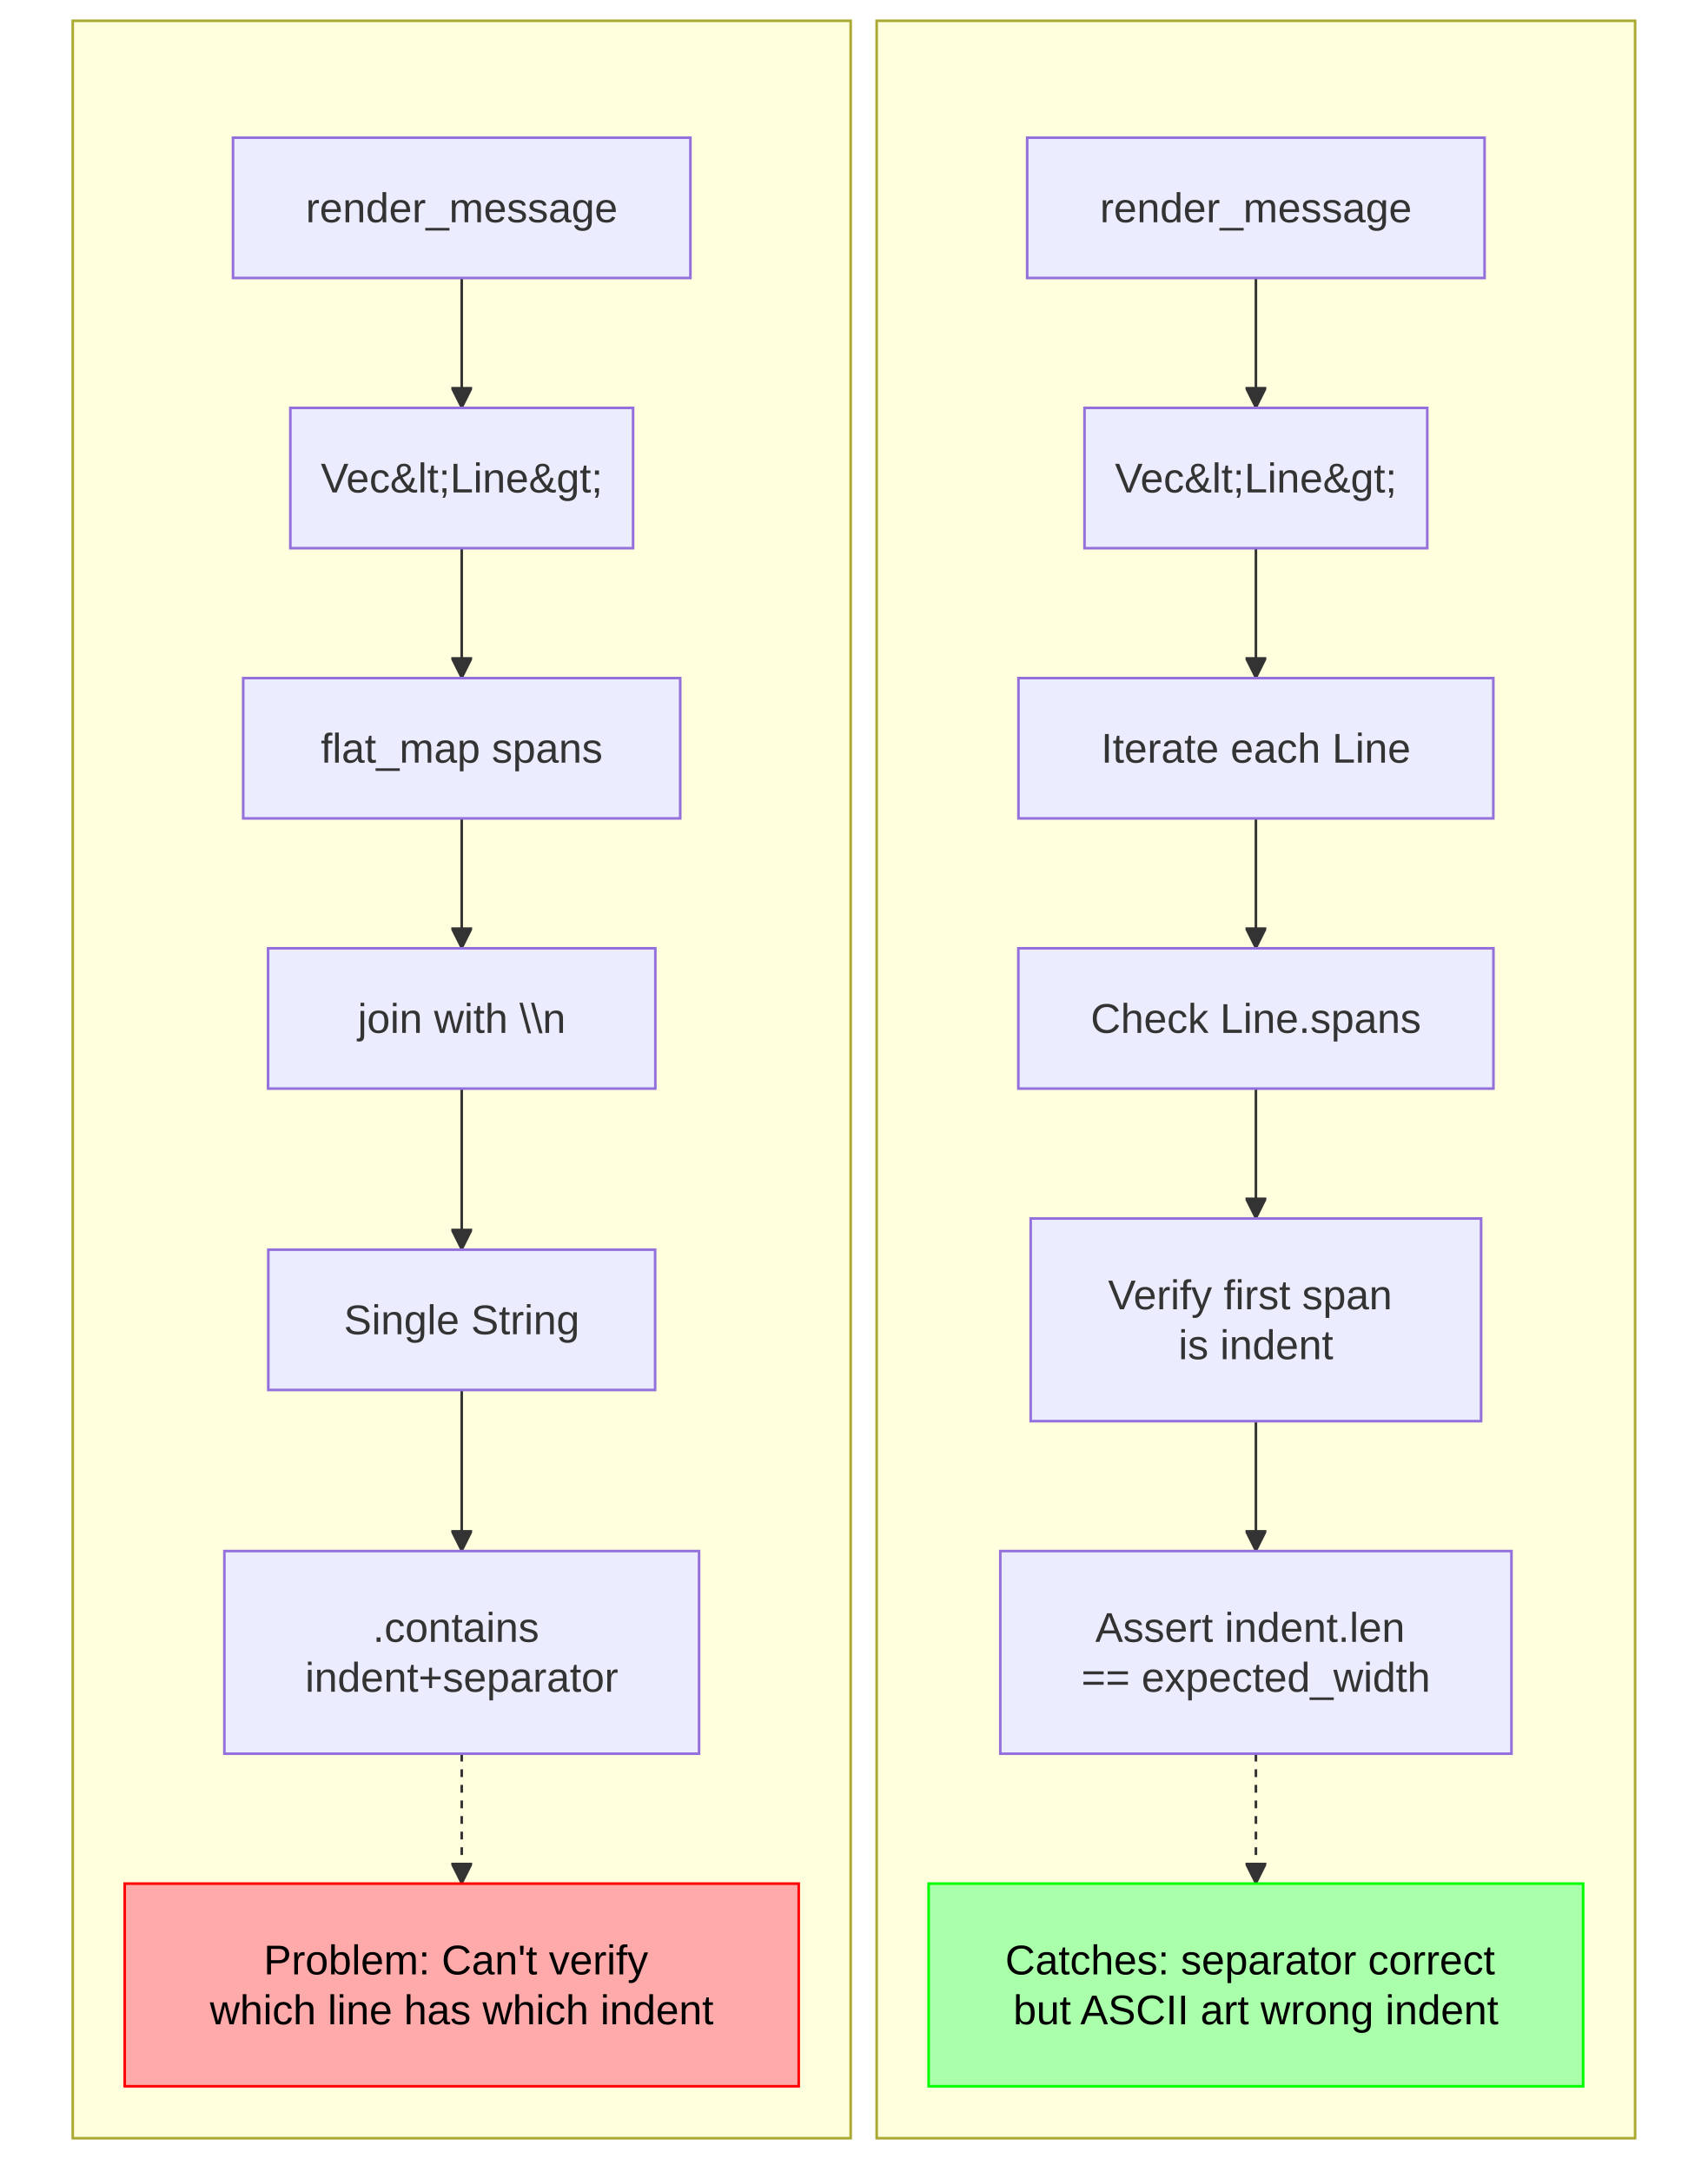
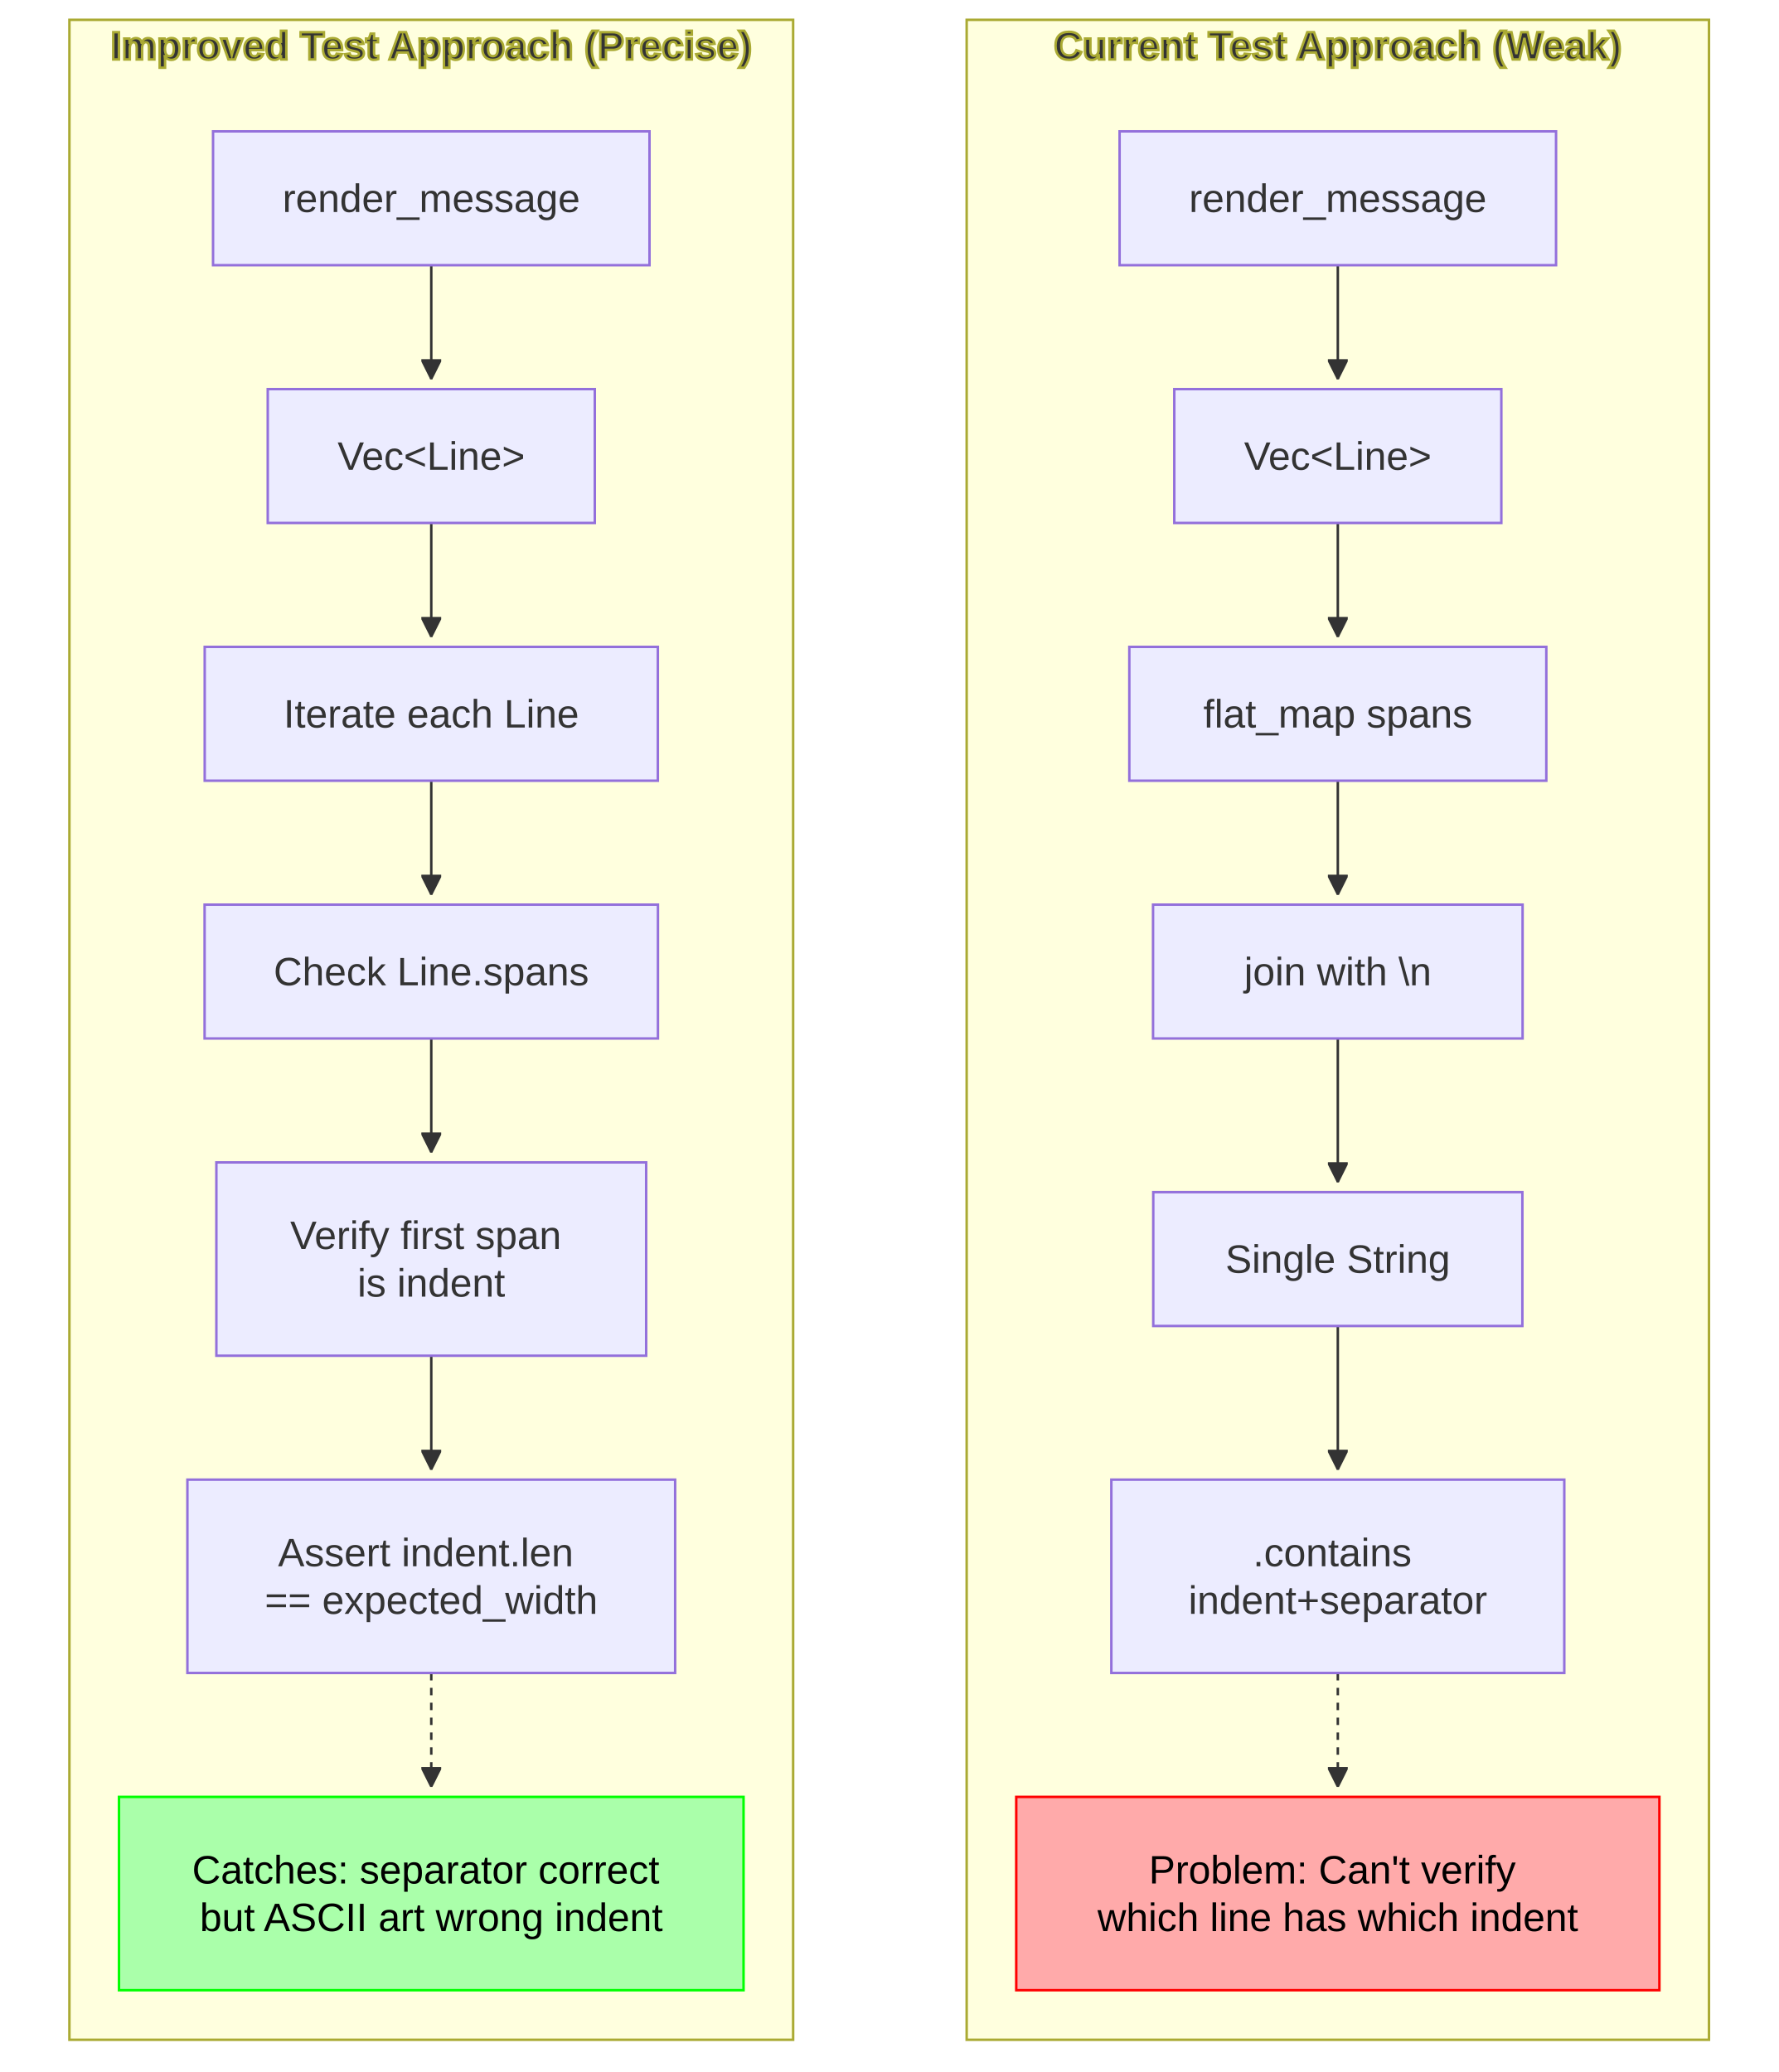
- <svg xmlns="http://www.w3.org/2000/svg" width="657.375" height="836" viewBox="-8 -28 657.375 836" class="mermaid">
+ <svg xmlns="http://www.w3.org/2000/svg" width="717.375" height="836" viewBox="-8 -28 717.375 836" class="mermaid">
  <style>

.mermaid {
  font-family: trebuchet ms, verdana, arial, sans-serif;
  font-size: 16px;
}

.node rect,
.node polygon,
.node circle,
.node ellipse,
.node path {
  fill: #ECECFF;
  stroke: #9370DB;
  stroke-width: 1px;
}

.node line {
  stroke: #9370DB;
  stroke-width: 1px;
}

.node .label {
  fill: #333333;
}

.node text {
  fill: #333333;
  font-family: trebuchet ms, verdana, arial, sans-serif;
  font-size: 16px;
}

.edge-path {
  fill: none;
  stroke: #333333;
  stroke-width: 1px;
}

.edge-label {
  fill: #333333;
  font-family: trebuchet ms, verdana, arial, sans-serif;
}

.edge-label-bg {
  fill: rgba(232, 232, 232, 0.8);
}

.subgraph {
  fill: #ffffde;
  stroke: #aaaa33;
  stroke-width: 1px;
}

.subgraph-title {
  fill: #333333;
  font-weight: bold;
}

.cluster rect {
  fill: #ffffde;
  stroke: #aaaa33;
  stroke-width: 1px;
  rx: 5px;
  ry: 5px;
}

.cluster-label {
  fill: #333333;
  font-family: trebuchet ms, verdana, arial, sans-serif;
  font-size: 16px;
  font-weight: bold;
}

marker path {
  fill: #333333;
  stroke: #333333;
}

  </style>
  <defs>
    <marker id="arrow_point" viewBox="0 0 10 10" refX="10" refY="5" markerWidth="8" markerHeight="8" orient="auto" markerUnits="userSpaceOnUse">
      <path d="M 0 0 L 10 5 L 0 10 z" />
    </marker>
    <marker id="arrow_point_start" viewBox="0 0 10 10" refX="4.5" refY="5" markerWidth="8" markerHeight="8" orient="auto" markerUnits="userSpaceOnUse">
      <path d="M 0 5 L 10 10 L 10 0 z" />
    </marker>
    <marker id="arrow_cross" viewBox="0 0 11 11" refX="12" refY="5.2" markerWidth="11" markerHeight="11" orient="auto" markerUnits="userSpaceOnUse">
-       <path d="M 1 1 L 10 10 M 10 1 L 1 10" fill="none" stroke-width="2" />
+       <path d="M 1 1 L 10 10 M 10 1 L 1 10" stroke-width="2" fill="none" />
    </marker>
    <marker id="arrow_cross_start" viewBox="0 0 11 11" refX="-1" refY="5.2" markerWidth="11" markerHeight="11" orient="auto" markerUnits="userSpaceOnUse">
-       <path d="M 1 1 L 10 10 M 10 1 L 1 10" fill="none" stroke-width="2" />
+       <path d="M 1 1 L 10 10 M 10 1 L 1 10" stroke-width="2" fill="none" />
    </marker>
    <marker id="arrow_circle" viewBox="0 0 10 10" refX="11" refY="5" markerWidth="11" markerHeight="11" orient="auto" markerUnits="userSpaceOnUse">
      <circle cx="5" cy="5" r="5" />
    </marker>
    <marker id="arrow_circle_start" viewBox="0 0 10 10" refX="-1" refY="5" markerWidth="11" markerHeight="11" orient="auto" markerUnits="userSpaceOnUse">
      <circle cx="5" cy="5" r="5" />
    </marker>
  </defs>
  <g class="root">
    <g class="clusters">
-       <g class="subgraph" id="subgraph-">
-         <rect x="20" y="-20" width="299.438" height="815" class="cluster" />
-         <text x="169.719" y="-4" class="cluster-label" text-anchor="middle" />
-       </g>
-       <g class="subgraph" id="subgraph-">
-         <rect x="329.438" y="-20" width="291.938" height="815" class="cluster" />
-         <text x="475.406" y="-4" class="cluster-label" text-anchor="middle" />
+       <g class="subgraph" id="subgraph-subGraph0">
+         <rect x="381.938" y="-20" width="299.438" height="815" class="cluster" />
+         <text x="531.656" y="-4" class="cluster-label" text-anchor="middle">Current Test Approach (Weak)</text>
+       </g>
+       <g class="subgraph" id="subgraph-subGraph1">
+         <rect x="20" y="-20" width="291.938" height="815" class="cluster" />
+         <text x="165.969" y="-4" class="cluster-label" text-anchor="middle">Improved Test Approach (Precise)</text>
      </g>
    </g>
    <g class="edgePaths">
      <g class="edge" id="edge-L-A1-B1-0">
-         <path d="M 169.72 79.00 C 169.72 87.33, 169.72 95.67, 169.72 104.00 C 169.72 112.33, 169.72 120.67, 169.72 129.00" class="edge-path" marker-end="url(#arrow_point)" fill="none" stroke-width="1" />
+         <path d="M531.656,79L531.656,83.167C531.656,87.333,531.656,95.667,531.656,103.333C531.656,111,531.656,118,531.656,121.5L531.656,125" class="edge-path" marker-end="url(#arrow_point)" fill="none" stroke-width="1" />
      </g>
      <g class="edge" id="edge-L-B1-C1-0">
-         <path d="M 169.72 183.00 C 169.72 191.33, 169.72 199.67, 169.72 208.00 C 169.72 216.33, 169.72 224.67, 169.72 233.00" class="edge-path" stroke-width="1" marker-end="url(#arrow_point)" fill="none" />
+         <path d="M531.656,183L531.656,187.167C531.656,191.333,531.656,199.667,531.656,207.333C531.656,215,531.656,222,531.656,225.5L531.656,229" class="edge-path" fill="none" stroke-width="1" marker-end="url(#arrow_point)" />
      </g>
      <g class="edge" id="edge-L-C1-D1-0">
-         <path d="M 169.72 287.00 C 169.72 295.33, 169.72 303.67, 169.72 312.00 C 169.72 320.33, 169.72 328.67, 169.72 337.00" class="edge-path" stroke-width="1" fill="none" marker-end="url(#arrow_point)" />
+         <path d="M531.656,287L531.656,291.167C531.656,295.333,531.656,303.667,531.656,311.333C531.656,319,531.656,326,531.656,329.5L531.656,333" class="edge-path" marker-end="url(#arrow_point)" fill="none" stroke-width="1" />
      </g>
      <g class="edge" id="edge-L-D1-E1-0">
-         <path d="M 169.72 391.00 C 169.72 399.33, 169.72 407.67, 169.72 418.00 C 169.72 428.33, 169.72 440.67, 169.72 453.00" class="edge-path" marker-end="url(#arrow_point)" stroke-width="1" fill="none" />
+         <path d="M531.656,391L531.656,395.167C531.656,399.333,531.656,407.667,531.656,417.333C531.656,427,531.656,438,531.656,443.5L531.656,449" class="edge-path" marker-end="url(#arrow_point)" stroke-width="1" fill="none" />
      </g>
      <g class="edge" id="edge-L-E1-F1-0">
-         <path d="M 169.72 507.00 C 169.72 519.33, 169.72 531.67, 169.72 542.00 C 169.72 552.33, 169.72 560.67, 169.72 569.00" class="edge-path" stroke-width="1" fill="none" marker-end="url(#arrow_point)" />
+         <path d="M531.656,507L531.656,513.167C531.656,519.333,531.656,531.667,531.656,541.333C531.656,551,531.656,558,531.656,561.5L531.656,565" class="edge-path" marker-end="url(#arrow_point)" fill="none" stroke-width="1" />
      </g>
      <g class="edge" id="edge-L-F1-G1-0">
-         <path d="M 169.72 647.00 C 169.72 655.33, 169.72 663.67, 169.72 672.00 C 169.72 680.33, 169.72 688.67, 169.72 697.00" class="edge-path" marker-end="url(#arrow_point)" fill="none" stroke-dasharray="3,3" stroke-width="2" />
+         <path d="M531.656,647L531.656,651.167C531.656,655.333,531.656,663.667,531.656,671.333C531.656,679,531.656,686,531.656,689.5L531.656,693" class="edge-path" marker-end="url(#arrow_point)" stroke-dasharray="3,3" fill="none" stroke-width="2" />
      </g>
      <g class="edge" id="edge-L-A2-B2-0">
-         <path d="M 475.41 79.00 C 475.41 87.33, 475.41 95.67, 475.41 104.00 C 475.41 112.33, 475.41 120.67, 475.41 129.00" class="edge-path" stroke-width="1" fill="none" marker-end="url(#arrow_point)" />
+         <path d="M165.969,79L165.969,83.167C165.969,87.333,165.969,95.667,165.969,103.333C165.969,111,165.969,118,165.969,121.5L165.969,125" class="edge-path" marker-end="url(#arrow_point)" stroke-width="1" fill="none" />
      </g>
      <g class="edge" id="edge-L-B2-C2-0">
-         <path d="M 475.41 183.00 C 475.41 191.33, 475.41 199.67, 475.41 208.00 C 475.41 216.33, 475.41 224.67, 475.41 233.00" class="edge-path" fill="none" stroke-width="1" marker-end="url(#arrow_point)" />
+         <path d="M165.969,183L165.969,187.167C165.969,191.333,165.969,199.667,165.969,207.333C165.969,215,165.969,222,165.969,225.5L165.969,229" class="edge-path" fill="none" stroke-width="1" marker-end="url(#arrow_point)" />
      </g>
      <g class="edge" id="edge-L-C2-D2-0">
-         <path d="M 475.41 287.00 C 475.41 295.33, 475.41 303.67, 475.41 312.00 C 475.41 320.33, 475.41 328.67, 475.41 337.00" class="edge-path" stroke-width="1" marker-end="url(#arrow_point)" fill="none" />
+         <path d="M165.969,287L165.969,291.167C165.969,295.333,165.969,303.667,165.969,311.333C165.969,319,165.969,326,165.969,329.5L165.969,333" class="edge-path" fill="none" stroke-width="1" marker-end="url(#arrow_point)" />
      </g>
      <g class="edge" id="edge-L-D2-E2-0">
-         <path d="M 475.41 391.00 C 475.41 399.33, 475.41 407.67, 475.41 416.00 C 475.41 424.33, 475.41 432.67, 475.41 441.00" class="edge-path" fill="none" stroke-width="1" marker-end="url(#arrow_point)" />
+         <path d="M165.969,391L165.969,395.167C165.969,399.333,165.969,407.667,165.969,415.333C165.969,423,165.969,430,165.969,433.5L165.969,437" class="edge-path" marker-end="url(#arrow_point)" stroke-width="1" fill="none" />
      </g>
      <g class="edge" id="edge-L-E2-F2-0">
-         <path d="M 475.41 519.00 C 475.41 527.33, 475.41 535.67, 475.41 544.00 C 475.41 552.33, 475.41 560.67, 475.41 569.00" class="edge-path" stroke-width="1" marker-end="url(#arrow_point)" fill="none" />
+         <path d="M165.969,519L165.969,523.167C165.969,527.333,165.969,535.667,165.969,543.333C165.969,551,165.969,558,165.969,561.5L165.969,565" class="edge-path" marker-end="url(#arrow_point)" fill="none" stroke-width="1" />
      </g>
      <g class="edge" id="edge-L-F2-G2-0">
-         <path d="M 475.41 647.00 C 475.41 655.33, 475.41 663.67, 475.41 672.00 C 475.41 680.33, 475.41 688.67, 475.41 697.00" class="edge-path" stroke-width="2" marker-end="url(#arrow_point)" stroke-dasharray="3,3" fill="none" />
+         <path d="M165.969,647L165.969,651.167C165.969,655.333,165.969,663.667,165.969,671.333C165.969,679,165.969,686,165.969,689.5L165.969,693" class="edge-path" stroke-dasharray="3,3" marker-end="url(#arrow_point)" fill="none" stroke-width="2" />
      </g>
    </g>
    <g class="edgeLabels">

    </g>
    <g class="nodes">
      <g class="node" id="node-A1">
-         <rect x="81.688" y="25" width="176.062" height="54" />
-         <text x="169.719" y="52" class="label" text-anchor="middle" dominant-baseline="central">render_message</text>
+         <rect x="443.625" y="25" width="176.062" height="54" />
+         <text x="531.656" y="52" class="label" text-anchor="middle" dominant-baseline="central">render_message</text>
+       </g>
+       <g class="node" id="node-B1">
+         <rect x="465.691" y="129" width="131.93" height="54" />
+         <text x="531.656" y="156" class="label" text-anchor="middle" dominant-baseline="central">Vec&lt;Line&gt;</text>
+       </g>
+       <g class="node" id="node-C1">
+         <rect x="447.551" y="233" width="168.211" height="54" />
+         <text x="531.656" y="260" class="label" text-anchor="middle" dominant-baseline="central">flat_map spans</text>
+       </g>
+       <g class="node" id="node-D1">
+         <rect x="457.121" y="337" width="149.07" height="54" />
+         <text x="531.656" y="364" class="label" text-anchor="middle" dominant-baseline="central">join with \n</text>
+       </g>
+       <g class="node" id="node-E1">
+         <rect x="457.211" y="453" width="148.891" height="54" />
+         <text x="531.656" y="480" class="label" dominant-baseline="central" text-anchor="middle">Single String</text>
+       </g>
+       <g class="node" id="node-F1">
+         <rect x="440.297" y="569" width="182.719" height="78" />
+         <text x="531.656" y="608" class="label" text-anchor="middle" dominant-baseline="central">
+           <tspan x="531.656" y="608" dy="-0.6em">.contains</tspan>
+           <tspan x="531.656" dy="1.2em">indent+separator</tspan>
+         </text>
+       </g>
+       <g class="node" id="node-G1">
+         <rect x="401.938" y="697" width="259.438" height="78" style="fill:#faa !important;stroke:#f00 !important" />
+         <text x="531.656" y="736" class="label" style="fill: #000000" text-anchor="middle" dominant-baseline="central">
+           <tspan x="531.656" y="736" dy="-0.6em">Problem: Can't verify</tspan>
+           <tspan x="531.656" dy="1.2em">which line has which indent</tspan>
+         </text>
      </g>
      <g class="node" id="node-A2">
-         <rect x="387.375" y="25" width="176.062" height="54" />
-         <text x="475.406" y="52" class="label" text-anchor="middle" dominant-baseline="central">render_message</text>
-       </g>
-       <g class="node" id="node-B1">
-         <rect x="103.754" y="129" width="131.93" height="54" />
-         <text x="169.719" y="156" class="label" text-anchor="middle" dominant-baseline="central">Vec&amp;lt;Line&amp;gt;</text>
+         <rect x="77.938" y="25" width="176.062" height="54" />
+         <text x="165.969" y="52" class="label" text-anchor="middle" dominant-baseline="central">render_message</text>
      </g>
      <g class="node" id="node-B2">
-         <rect x="409.441" y="129" width="131.93" height="54" />
-         <text x="475.406" y="156" class="label" text-anchor="middle" dominant-baseline="central">Vec&amp;lt;Line&amp;gt;</text>
-       </g>
-       <g class="node" id="node-C1">
-         <rect x="85.613" y="233" width="168.211" height="54" />
-         <text x="169.719" y="260" class="label" text-anchor="middle" dominant-baseline="central">flat_map spans</text>
+         <rect x="100.004" y="129" width="131.93" height="54" />
+         <text x="165.969" y="156" class="label" dominant-baseline="central" text-anchor="middle">Vec&lt;Line&gt;</text>
      </g>
      <g class="node" id="node-C2">
-         <rect x="384.012" y="233" width="182.789" height="54" />
-         <text x="475.406" y="260" class="label" text-anchor="middle" dominant-baseline="central">Iterate each Line</text>
-       </g>
-       <g class="node" id="node-D1">
-         <rect x="95.184" y="337" width="149.07" height="54" />
-         <text x="169.719" y="364" class="label" text-anchor="middle" dominant-baseline="central">join with \\n</text>
+         <rect x="74.574" y="233" width="182.789" height="54" />
+         <text x="165.969" y="260" class="label" dominant-baseline="central" text-anchor="middle">Iterate each Line</text>
      </g>
      <g class="node" id="node-D2">
-         <rect x="383.969" y="337" width="182.875" height="54" />
-         <text x="475.406" y="364" class="label" text-anchor="middle" dominant-baseline="central">Check Line.spans</text>
-       </g>
-       <g class="node" id="node-E1">
-         <rect x="95.273" y="453" width="148.891" height="54" />
-         <text x="169.719" y="480" class="label" text-anchor="middle" dominant-baseline="central">Single String</text>
+         <rect x="74.531" y="337" width="182.875" height="54" />
+         <text x="165.969" y="364" class="label" text-anchor="middle" dominant-baseline="central">Check Line.spans</text>
      </g>
      <g class="node" id="node-E2">
-         <rect x="388.719" y="441" width="173.375" height="78" />
-         <text x="475.406" y="480" class="label" dominant-baseline="central" text-anchor="middle">
-           <tspan x="475.406" y="480" dy="-0.6em">Verify first span</tspan>
-           <tspan x="475.406" dy="1.2em">is indent</tspan>
-         </text>
-       </g>
-       <g class="node" id="node-F1">
-         <rect x="78.359" y="569" width="182.719" height="78" />
-         <text x="169.719" y="608" class="label" text-anchor="middle" dominant-baseline="central">
-           <tspan x="169.719" y="608" dy="-0.6em">.contains</tspan>
-           <tspan x="169.719" dy="1.2em">indent+separator</tspan>
+         <rect x="79.281" y="441" width="173.375" height="78" />
+         <text x="165.969" y="480" class="label" dominant-baseline="central" text-anchor="middle">
+           <tspan x="165.969" y="480" dy="-0.6em">Verify first span</tspan>
+           <tspan x="165.969" dy="1.2em">is indent</tspan>
        </text>
      </g>
      <g class="node" id="node-F2">
-         <rect x="377.031" y="569" width="196.75" height="78" />
-         <text x="475.406" y="608" class="label" text-anchor="middle" dominant-baseline="central">
-           <tspan x="475.406" y="608" dy="-0.6em">Assert indent.len</tspan>
-           <tspan x="475.406" dy="1.2em">== expected_width</tspan>
-         </text>
-       </g>
-       <g class="node" id="node-G1">
-         <rect x="40" y="697" width="259.438" height="78" style="fill:#faa !important;stroke:#f00 !important" />
-         <text x="169.719" y="736" class="label" style="fill: #000000" text-anchor="middle" dominant-baseline="central">
-           <tspan x="169.719" y="736" dy="-0.6em">Problem: Can't verify</tspan>
-           <tspan x="169.719" dy="1.2em">which line has which indent</tspan>
+         <rect x="67.594" y="569" width="196.75" height="78" />
+         <text x="165.969" y="608" class="label" dominant-baseline="central" text-anchor="middle">
+           <tspan x="165.969" y="608" dy="-0.6em">Assert indent.len</tspan>
+           <tspan x="165.969" dy="1.2em">== expected_width</tspan>
        </text>
      </g>
      <g class="node" id="node-G2">
-         <rect x="349.438" y="697" width="251.938" height="78" style="fill:#afa !important;stroke:#0f0 !important" />
-         <text x="475.406" y="736" class="label" text-anchor="middle" dominant-baseline="central" style="fill: #000000">
-           <tspan x="475.406" y="736" dy="-0.6em">Catches: separator correct</tspan>
-           <tspan x="475.406" dy="1.2em">but ASCII art wrong indent</tspan>
+         <rect x="40" y="697" width="251.938" height="78" style="fill:#afa !important;stroke:#0f0 !important" />
+         <text x="165.969" y="736" class="label" dominant-baseline="central" style="fill: #000000" text-anchor="middle">
+           <tspan x="165.969" y="736" dy="-0.6em">Catches: separator correct</tspan>
+           <tspan x="165.969" dy="1.2em">but ASCII art wrong indent</tspan>
        </text>
      </g>
    </g>
  </g>
</svg>
